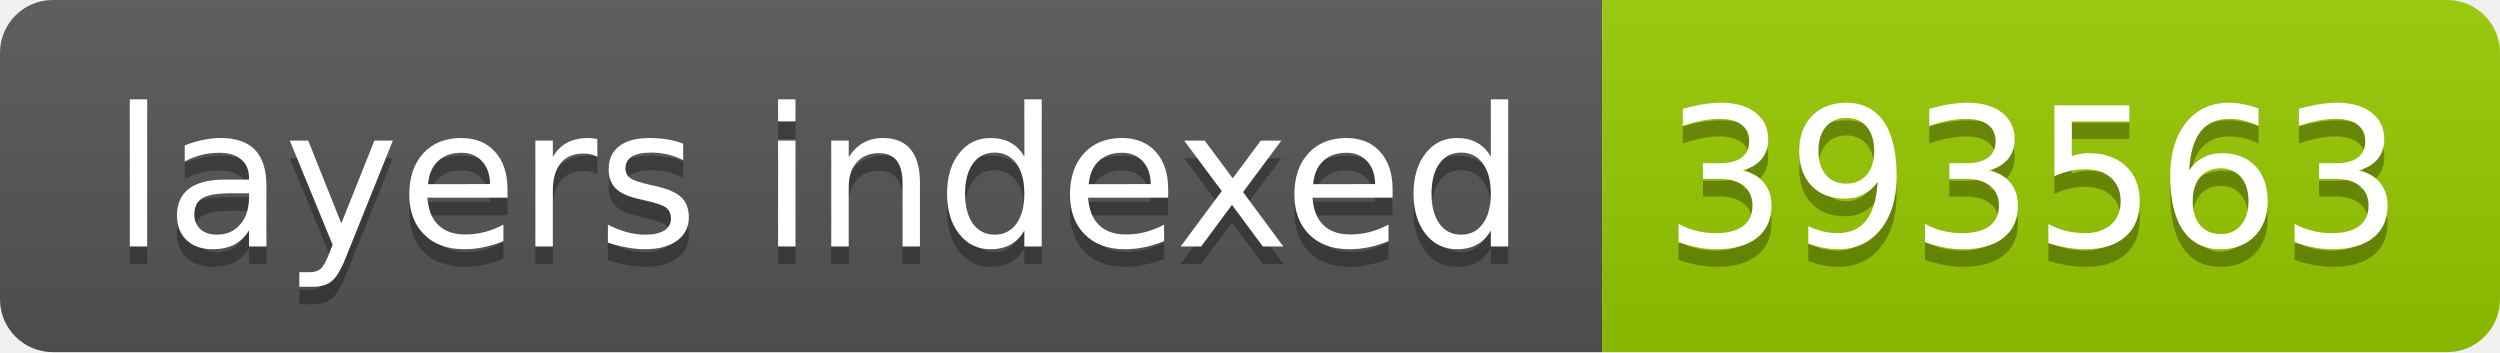
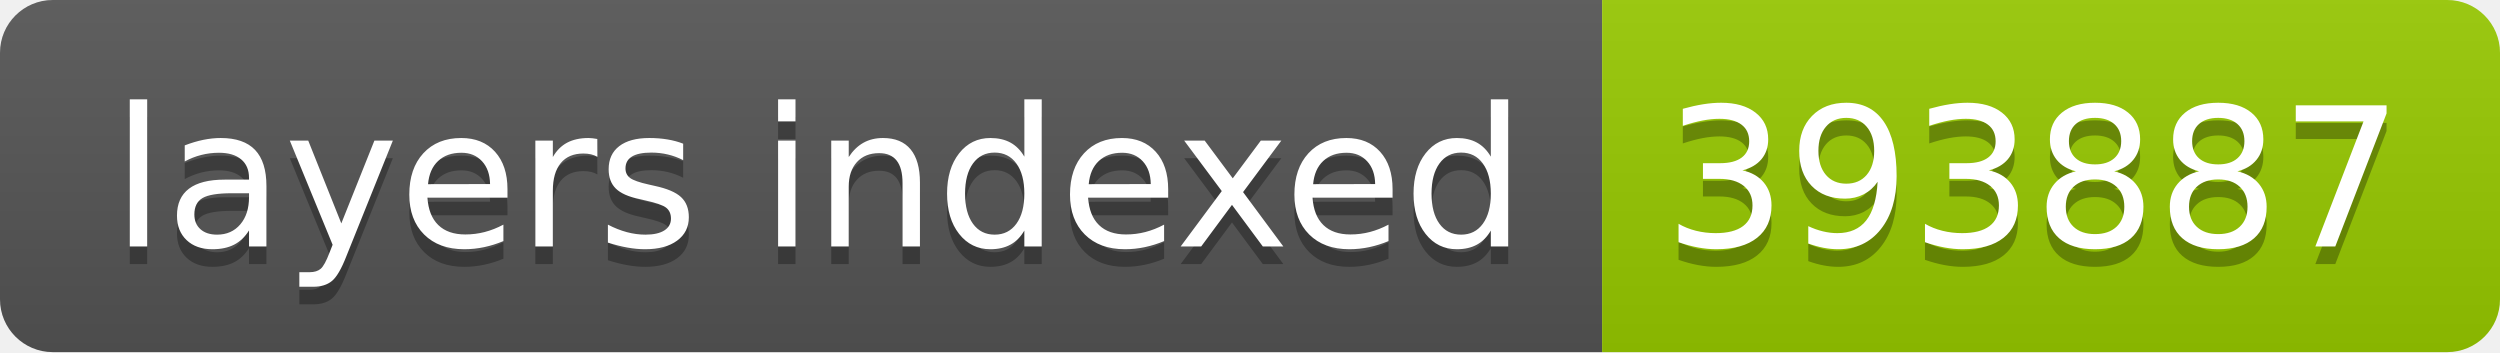
- <svg xmlns="http://www.w3.org/2000/svg" width="142" height="20" role="img" aria-label="layers indexed: 393563">
+ <svg xmlns="http://www.w3.org/2000/svg" width="142" height="20" role="img" aria-label="layers indexed: 393887">
  <linearGradient id="s" x2="0" y2="100%">
    <stop offset="0" stop-color="#bbb" stop-opacity=".1" />
    <stop offset="1" stop-opacity=".1" />
  </linearGradient>
  <clipPath id="r">
    <rect width="142" height="20" rx="3" fill="#fff" />
  </clipPath>
  <g clip-path="url(#r)">
    <rect width="91" height="20" fill="#555" />
    <rect x="91" width="51" height="20" fill="#97ca00" />
    <rect width="142" height="20" fill="url(#s)" />
  </g>
  <g fill="#fff" text-anchor="middle" font-family="Verdana,Geneva,DejaVu Sans,sans-serif" text-rendering="geometricPrecision" font-size="110">
    <text aria-hidden="true" x="465" y="150" fill="#010101" fill-opacity=".3" transform="scale(.1)" textLength="810">layers indexed</text>
    <text x="465" y="140" transform="scale(.1)" fill="#fff" textLength="810">layers indexed</text>
-     <text aria-hidden="true" x="1155" y="150" fill="#010101" fill-opacity=".3" transform="scale(.1)" textLength="410">393563</text>
-     <text x="1155" y="140" transform="scale(.1)" fill="#fff" textLength="410">393563</text>
+     <text aria-hidden="true" x="1155" y="150" fill="#010101" fill-opacity=".3" transform="scale(.1)" textLength="410">393887</text>
+     <text x="1155" y="140" transform="scale(.1)" fill="#fff" textLength="410">393887</text>
  </g>
</svg>
